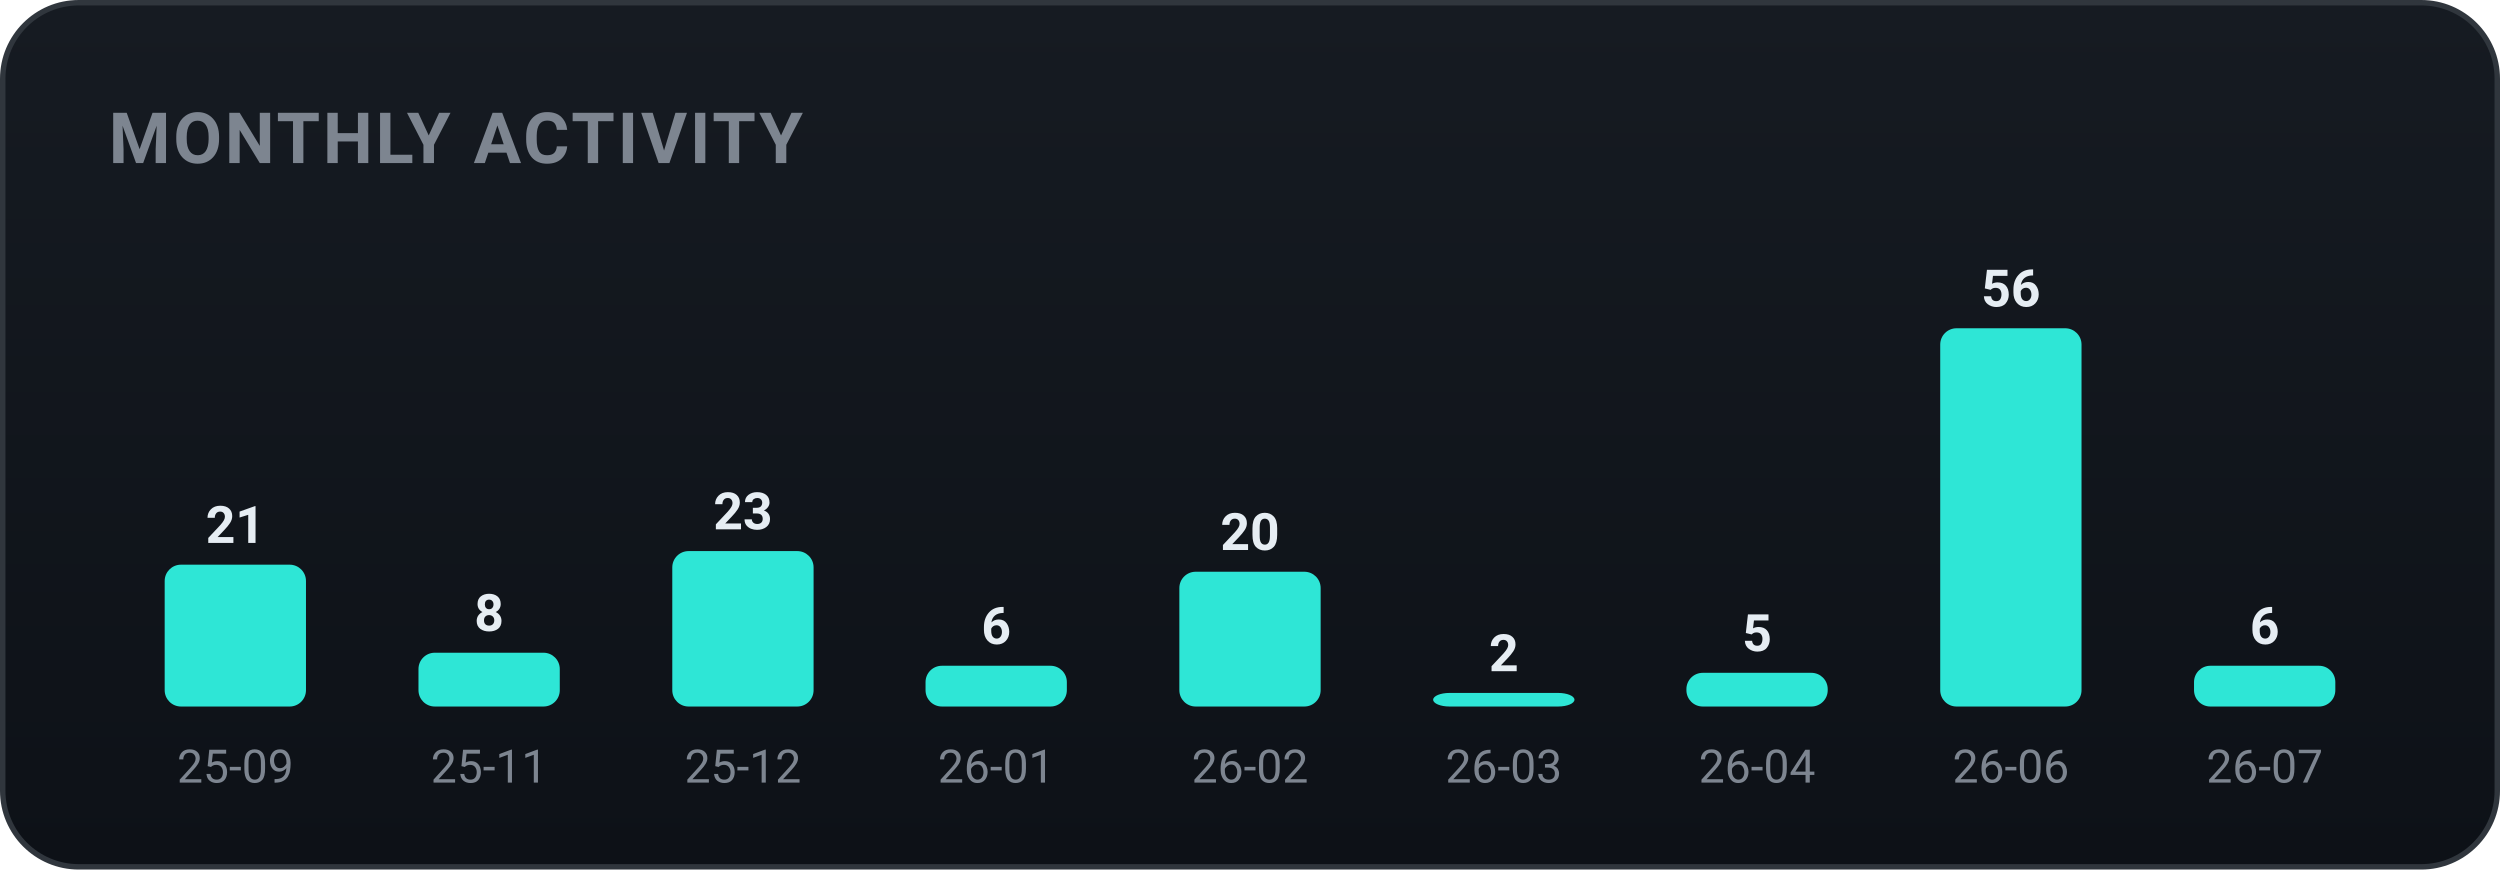
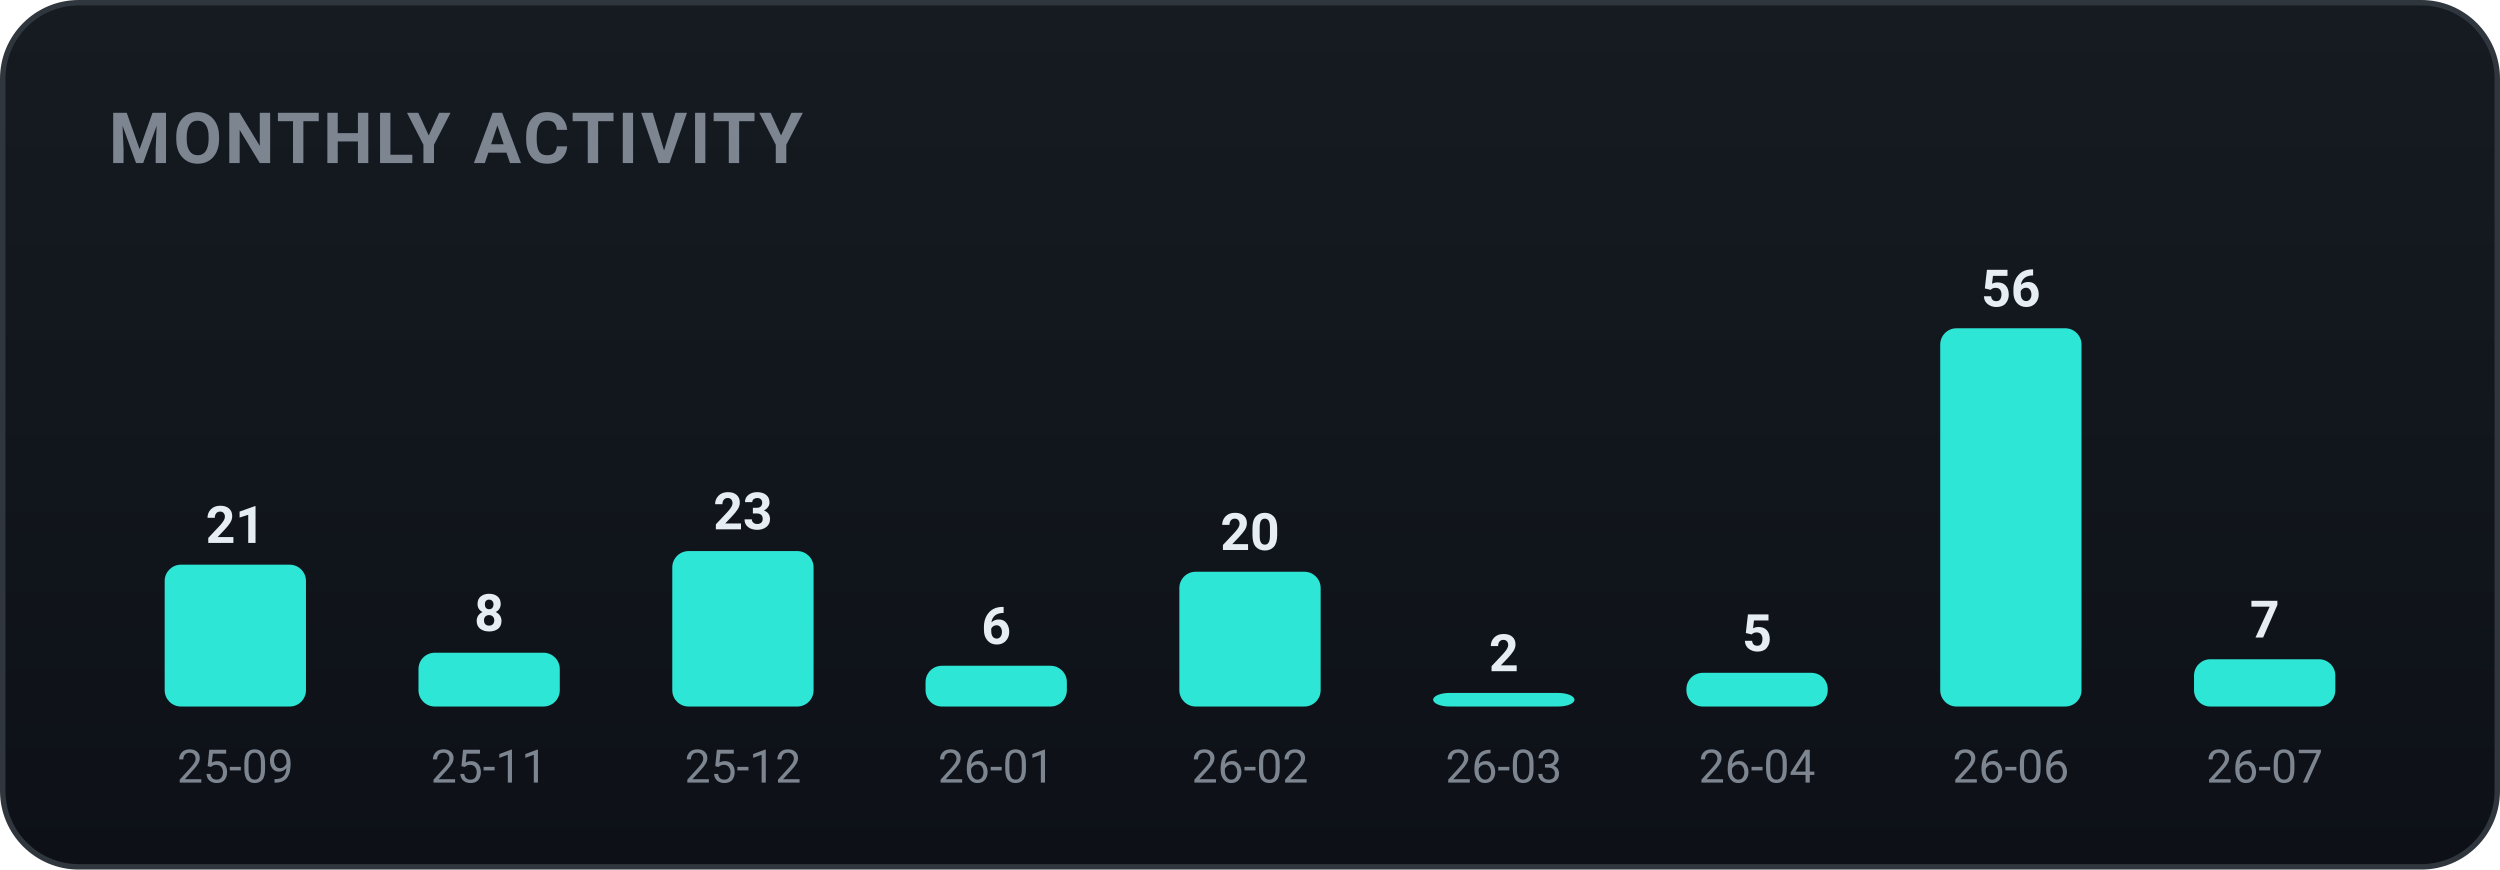
<svg xmlns="http://www.w3.org/2000/svg" width="460" height="160" viewBox="0 0 460 160" role="img" font-family="-apple-system,BlinkMacSystemFont,'Segoe UI',Roboto,'Apple SD Gothic Neo','Malgun Gothic',sans-serif">
  <defs>
    <linearGradient id="bgg" x1="0" y1="0" x2="0" y2="1">
      <stop offset="0" stop-color="#161b22" />
      <stop offset="1" stop-color="#0d1117" />
    </linearGradient>
  </defs>
  <rect x="0.5" y="0.5" width="459" height="159" rx="14" fill="url(#bgg)" stroke="#30363d" />
  <text x="20" y="30" font-family="-apple-system,BlinkMacSystemFont,'Segoe UI',Roboto,'Apple SD Gothic Neo','Malgun Gothic',sans-serif" font-size="13" font-weight="700" fill="#7d8590" letter-spacing="0.5">MONTHLY ACTIVITY</text>
  <rect x="30.3" y="103.9" width="26.0" height="26.1" rx="3" fill="#2ee6d6" />
  <text x="43.3" y="99.9" text-anchor="middle" font-size="9.5" font-weight="700" fill="#e6edf3">21</text>
  <text x="43.3" y="144.0" text-anchor="middle" font-size="8.5" fill="#7d8590">25-09</text>
  <rect x="77.0" y="120.1" width="26.0" height="9.9" rx="3" fill="#2ee6d6" />
  <text x="90.0" y="116.1" text-anchor="middle" font-size="9.5" font-weight="700" fill="#e6edf3">8</text>
  <text x="90.0" y="144.0" text-anchor="middle" font-size="8.5" fill="#7d8590">25-11</text>
  <rect x="123.7" y="101.4" width="26.0" height="28.6" rx="3" fill="#2ee6d6" />
  <text x="136.7" y="97.4" text-anchor="middle" font-size="9.5" font-weight="700" fill="#e6edf3">23</text>
  <text x="136.7" y="144.0" text-anchor="middle" font-size="8.5" fill="#7d8590">25-12</text>
  <rect x="170.3" y="122.5" width="26.0" height="7.5" rx="3" fill="#2ee6d6" />
  <text x="183.3" y="118.5" text-anchor="middle" font-size="9.5" font-weight="700" fill="#e6edf3">6</text>
  <text x="183.3" y="144.0" text-anchor="middle" font-size="8.5" fill="#7d8590">26-01</text>
  <rect x="217.0" y="105.2" width="26.0" height="24.8" rx="3" fill="#2ee6d6" />
  <text x="230.0" y="101.2" text-anchor="middle" font-size="9.5" font-weight="700" fill="#e6edf3">20</text>
  <text x="230.0" y="144.0" text-anchor="middle" font-size="8.5" fill="#7d8590">26-02</text>
  <rect x="263.7" y="127.5" width="26.0" height="2.5" rx="3" fill="#2ee6d6" />
  <text x="276.7" y="123.5" text-anchor="middle" font-size="9.5" font-weight="700" fill="#e6edf3">2</text>
  <text x="276.7" y="144.0" text-anchor="middle" font-size="8.5" fill="#7d8590">26-03</text>
  <rect x="310.3" y="123.8" width="26.0" height="6.2" rx="3" fill="#2ee6d6" />
  <text x="323.3" y="119.8" text-anchor="middle" font-size="9.5" font-weight="700" fill="#e6edf3">5</text>
  <text x="323.3" y="144.0" text-anchor="middle" font-size="8.5" fill="#7d8590">26-04</text>
  <rect x="357.0" y="60.4" width="26.0" height="69.6" rx="3" fill="#2ee6d6" />
  <text x="370.0" y="56.4" text-anchor="middle" font-size="9.5" font-weight="700" fill="#e6edf3">56</text>
  <text x="370.0" y="144.0" text-anchor="middle" font-size="8.5" fill="#7d8590">26-06</text>
-   <rect x="403.7" y="122.5" width="26.0" height="7.5" rx="3" fill="#2ee6d6" />
-   <text x="416.7" y="118.5" text-anchor="middle" font-size="9.5" font-weight="700" fill="#e6edf3">6</text>
+   <rect x="403.7" y="121.3" width="26.0" height="8.7" rx="3" fill="#2ee6d6" />
+   <text x="416.7" y="117.3" text-anchor="middle" font-size="9.5" font-weight="700" fill="#e6edf3">7</text>
  <text x="416.7" y="144.0" text-anchor="middle" font-size="8.5" fill="#7d8590">26-07</text>
</svg>
